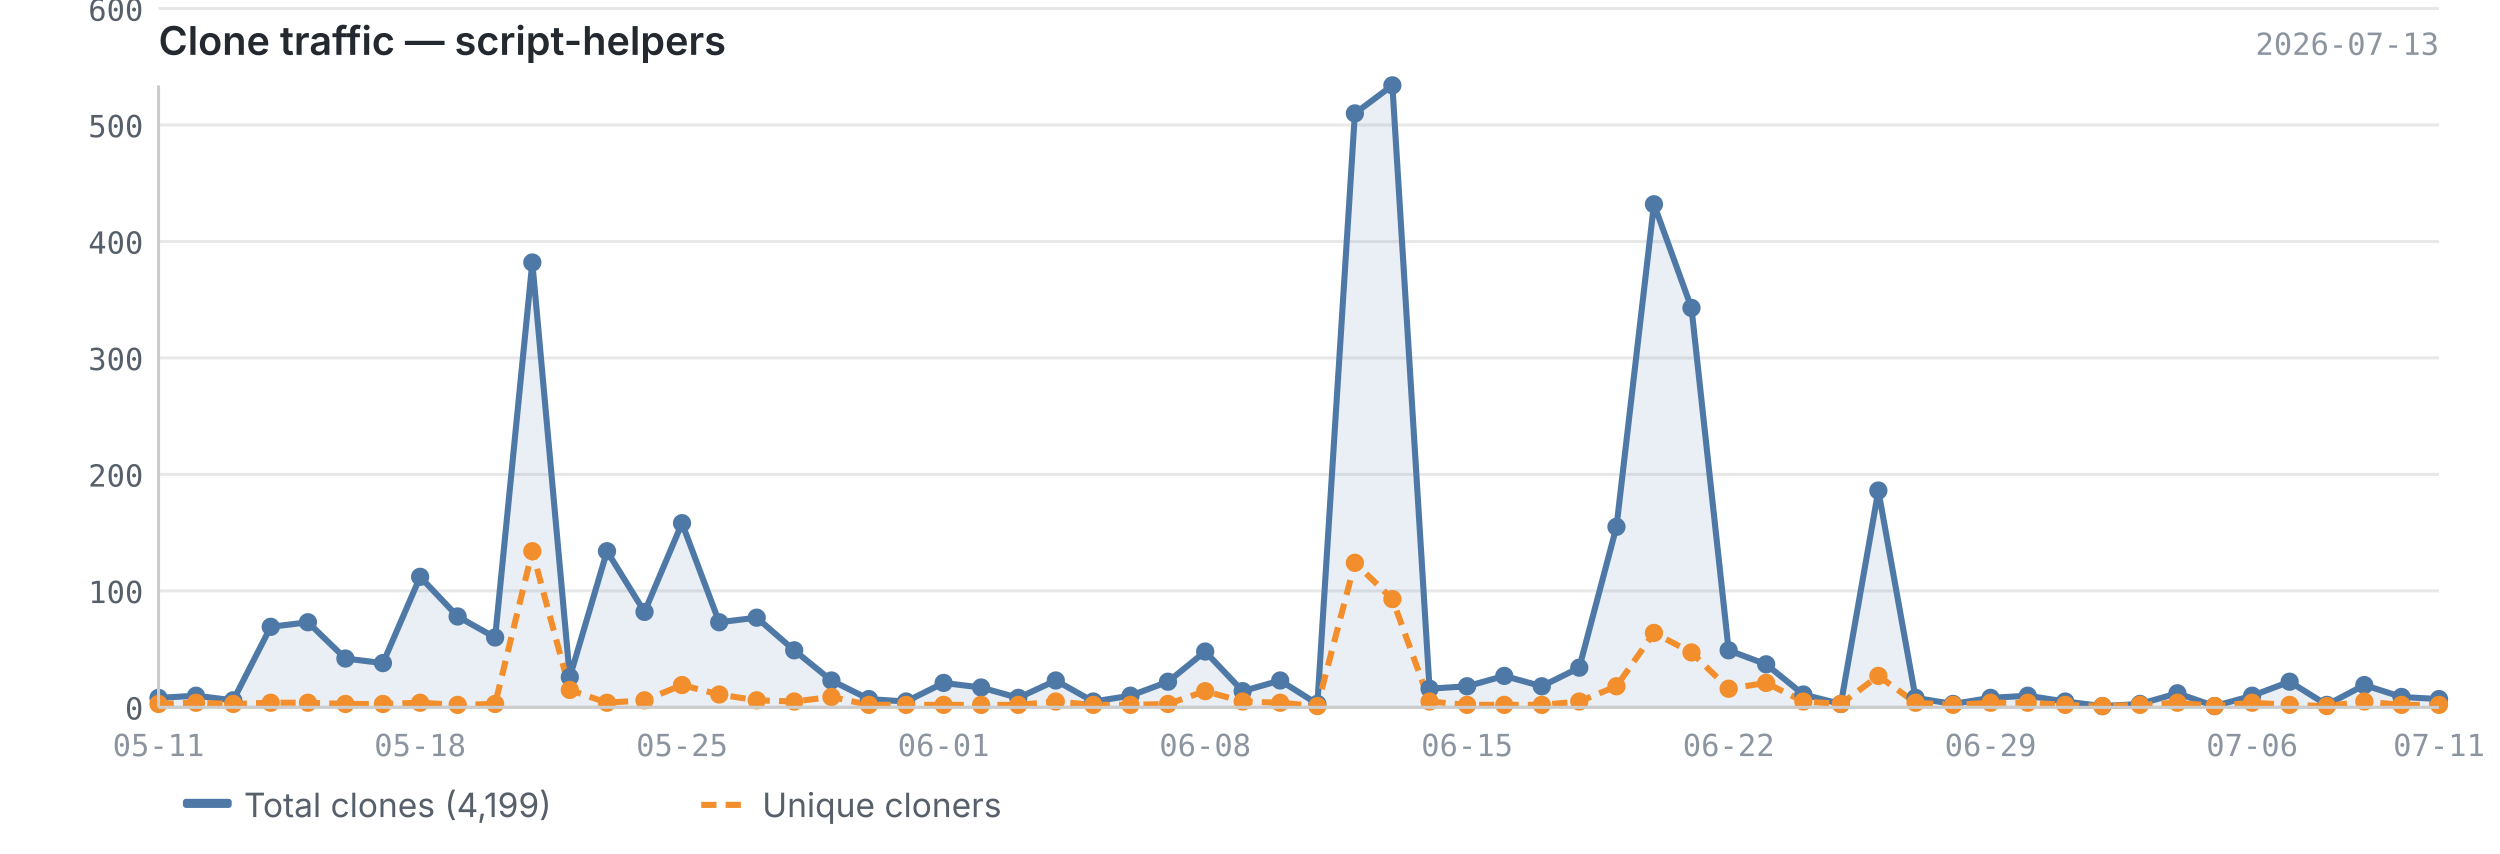
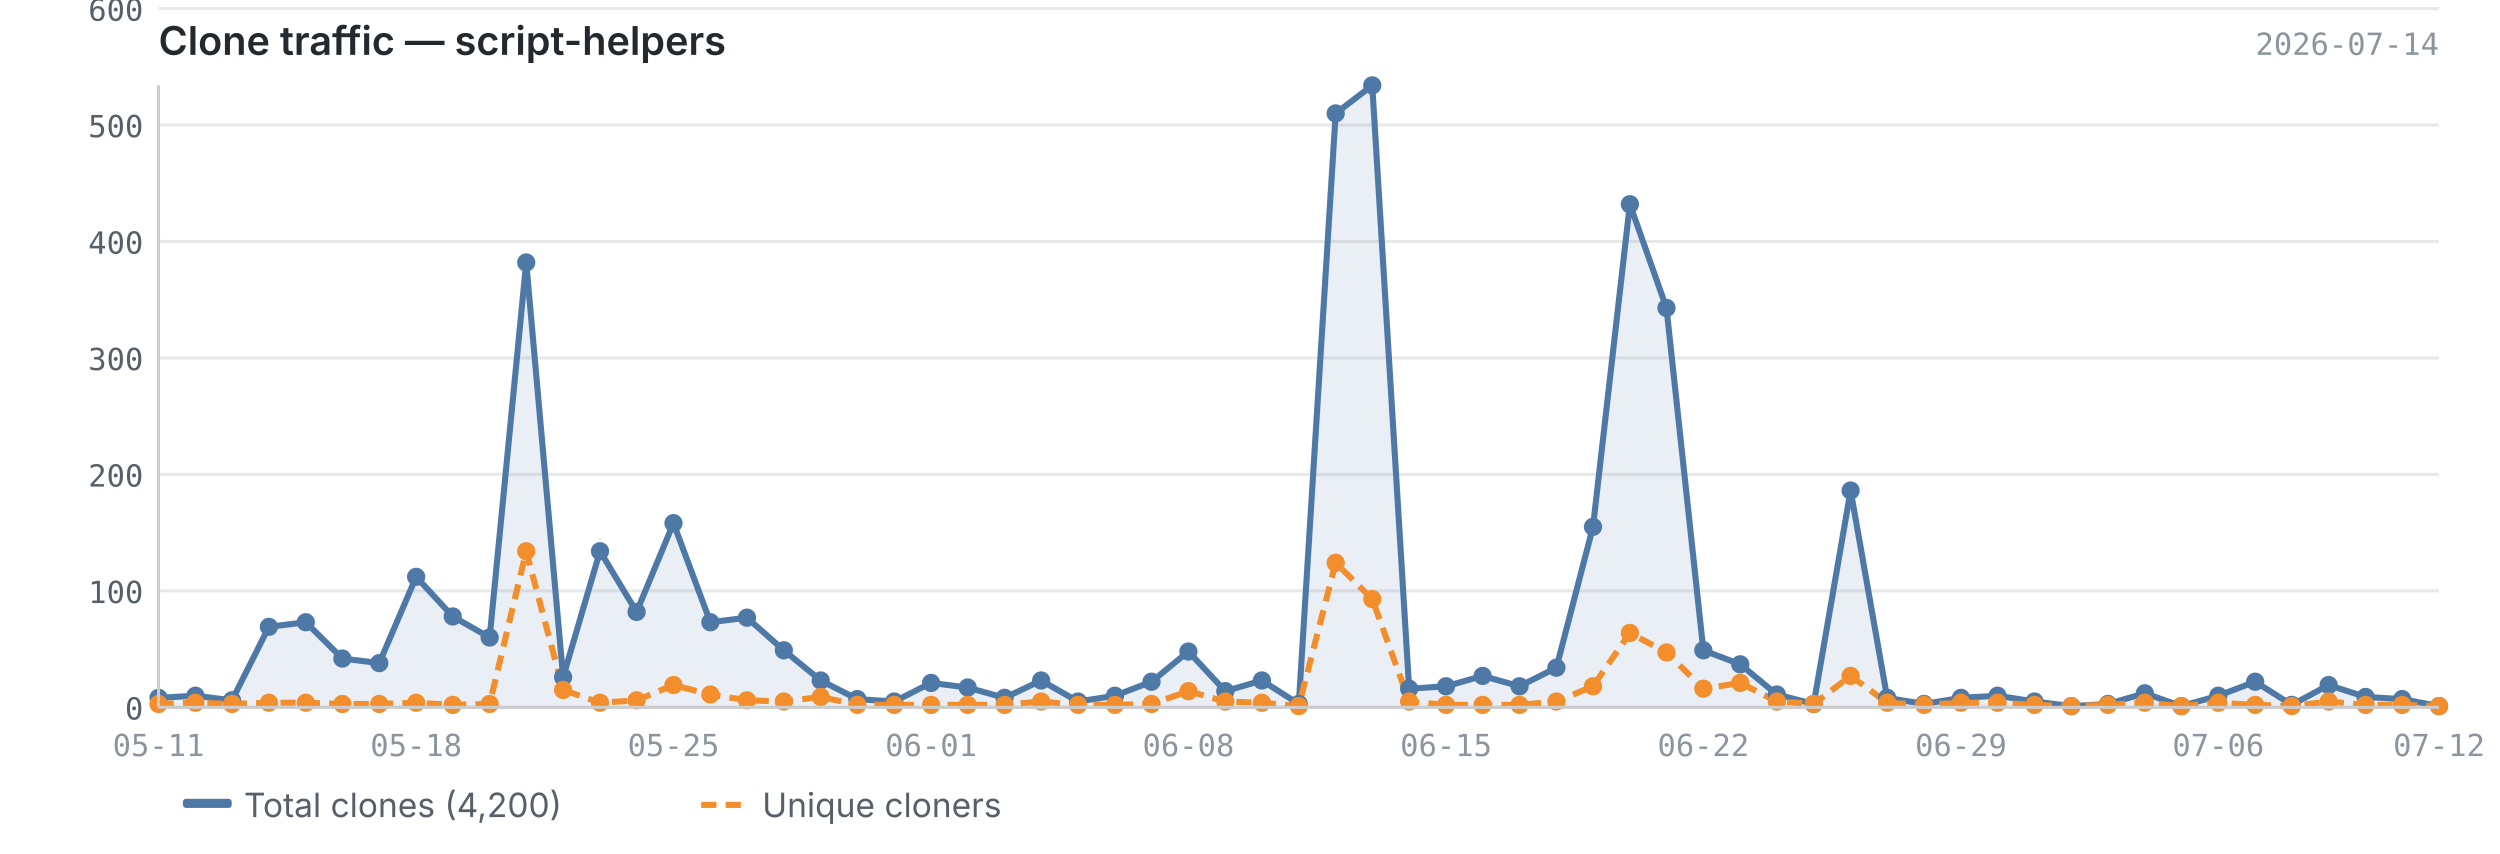
<svg xmlns="http://www.w3.org/2000/svg" viewBox="0 0 820 280" width="820" height="280">
  <text x="52" y="18" font-size="13" font-weight="600" fill="#24292f" font-family="-apple-system, BlinkMacSystemFont, 'Segoe UI', sans-serif">Clone traffic — script-helpers</text>
-   <text x="800" y="18" font-size="10" fill="#8c959f" font-family="ui-monospace, SFMono-Regular, 'SF Mono', Menlo, monospace" text-anchor="end">2026-07-13</text>
+   <text x="800" y="18" font-size="10" fill="#8c959f" font-family="ui-monospace, SFMono-Regular, 'SF Mono', Menlo, monospace" text-anchor="end">2026-07-14</text>
  <line x1="52" y1="232.0" x2="800" y2="232.0" stroke="#e8e8e8" stroke-width="1" />
  <line x1="52" y1="193.8" x2="800" y2="193.8" stroke="#e8e8e8" stroke-width="1" />
  <line x1="52" y1="155.6" x2="800" y2="155.6" stroke="#e8e8e8" stroke-width="1" />
  <line x1="52" y1="117.4" x2="800" y2="117.4" stroke="#e8e8e8" stroke-width="1" />
  <line x1="52" y1="79.2" x2="800" y2="79.2" stroke="#e8e8e8" stroke-width="1" />
  <line x1="52" y1="41.0" x2="800" y2="41.0" stroke="#e8e8e8" stroke-width="1" />
  <line x1="52" y1="2.8" x2="800" y2="2.8" stroke="#e8e8e8" stroke-width="1" />
-   <path d="M52.0,228.9 L52.0,228.9 L64.3,228.2 L76.5,229.7 L88.8,205.6 L101.0,204.1 L113.3,216.0 L125.6,217.5 L137.8,189.2 L150.1,202.2 L162.4,209.1 L174.6,86.1 L186.9,222.1 L199.1,180.8 L211.4,200.7 L223.7,171.6 L235.9,204.1 L248.2,202.6 L260.5,213.3 L272.7,223.2 L285.0,229.3 L297.2,230.1 L309.5,224.0 L321.8,225.5 L334.0,228.9 L346.3,223.2 L358.6,230.1 L370.8,228.2 L383.1,223.6 L395.3,213.7 L407.6,226.7 L419.9,223.2 L432.1,230.9 L444.4,37.2 L456.7,28.0 L468.9,225.9 L481.2,225.1 L493.4,221.7 L505.7,225.1 L518.0,219.0 L530.2,172.8 L542.5,67.0 L554.8,101.0 L567.0,213.3 L579.3,217.9 L591.5,227.8 L603.8,230.9 L616.1,160.9 L628.3,228.9 L640.6,230.9 L652.9,228.9 L665.1,228.2 L677.4,230.1 L689.6,231.6 L701.9,230.9 L714.2,227.4 L726.4,231.6 L738.7,228.2 L751.0,223.6 L763.2,231.2 L775.5,224.7 L787.7,228.6 L800.0,229.3 L800.0,232.0 L52.0,232.0Z" fill="#4e79a7" opacity="0.12" />
-   <polyline points="52.0,228.9 64.3,228.2 76.5,229.7 88.8,205.6 101.0,204.1 113.3,216.0 125.6,217.5 137.8,189.2 150.1,202.2 162.4,209.1 174.6,86.1 186.9,222.1 199.1,180.8 211.4,200.7 223.7,171.6 235.9,204.1 248.2,202.6 260.5,213.3 272.7,223.2 285.0,229.3 297.2,230.1 309.5,224.0 321.8,225.5 334.0,228.9 346.3,223.2 358.6,230.1 370.8,228.2 383.1,223.6 395.3,213.7 407.6,226.7 419.9,223.2 432.1,230.9 444.4,37.2 456.7,28.0 468.9,225.9 481.2,225.1 493.4,221.7 505.7,225.1 518.0,219.0 530.2,172.8 542.5,67.0 554.8,101.0 567.0,213.3 579.3,217.9 591.5,227.8 603.8,230.9 616.1,160.9 628.3,228.9 640.6,230.9 652.9,228.9 665.1,228.2 677.4,230.1 689.6,231.6 701.9,230.9 714.2,227.4 726.4,231.6 738.7,228.2 751.0,223.6 763.2,231.2 775.5,224.7 787.7,228.6 800.0,229.3" fill="none" stroke="#4e79a7" stroke-width="2" stroke-linejoin="round" />
-   <polyline points="52.0,230.9 64.3,230.5 76.5,230.9 88.8,230.5 101.0,230.5 113.3,230.9 125.6,230.9 137.8,230.5 150.1,231.2 162.4,230.9 174.6,180.8 186.9,226.3 199.1,230.5 211.4,229.7 223.7,224.7 235.9,227.8 248.2,229.7 260.5,230.1 272.7,228.6 285.0,231.2 297.2,231.2 309.5,231.2 321.8,231.2 334.0,231.2 346.3,230.1 358.6,231.2 370.8,231.2 383.1,230.9 395.3,226.7 407.6,230.1 419.9,230.5 432.1,231.6 444.4,184.6 456.7,196.5 468.9,230.1 481.2,231.2 493.4,231.2 505.7,231.2 518.0,230.1 530.2,225.1 542.5,207.6 554.8,214.0 567.0,225.9 579.3,224.0 591.5,230.1 603.8,230.9 616.1,221.7 628.3,230.5 640.6,231.2 652.9,230.5 665.1,230.5 677.4,231.2 689.6,231.6 701.9,231.2 714.2,230.5 726.4,231.6 738.7,230.5 751.0,231.2 763.2,231.6 775.5,230.1 787.7,231.2 800.0,231.2" fill="none" stroke="#f28e2b" stroke-width="2" stroke-linejoin="round" stroke-dasharray="5,3" />
+   <path d="M52.0,228.9 L52.0,228.9 L64.1,228.2 L76.1,229.7 L88.2,205.6 L100.3,204.1 L112.3,216.0 L124.4,217.5 L136.5,189.2 L148.5,202.2 L160.6,209.1 L172.6,86.1 L184.7,222.1 L196.8,180.8 L208.8,200.7 L220.9,171.6 L233.0,204.1 L245.0,202.6 L257.1,213.3 L269.2,223.2 L281.2,229.3 L293.3,230.1 L305.4,224.0 L317.4,225.5 L329.5,228.9 L341.5,223.2 L353.6,230.1 L365.7,228.2 L377.7,223.6 L389.8,213.7 L401.9,226.7 L413.9,223.2 L426.0,230.9 L438.1,37.2 L450.1,28.0 L462.2,225.9 L474.3,225.1 L486.3,221.7 L498.4,225.1 L510.5,219.0 L522.5,172.8 L534.6,67.0 L546.6,101.0 L558.7,213.3 L570.8,217.9 L582.8,227.8 L594.9,230.9 L607.0,160.9 L619.0,228.9 L631.1,230.9 L643.2,228.9 L655.2,228.2 L667.3,230.1 L679.4,231.6 L691.4,230.9 L703.5,227.4 L715.5,231.6 L727.6,228.2 L739.7,223.6 L751.7,231.2 L763.8,224.7 L775.9,228.6 L787.9,229.3 L800.0,231.6 L800.0,232.0 L52.0,232.0Z" fill="#4e79a7" opacity="0.12" />
+   <polyline points="52.0,228.9 64.1,228.2 76.1,229.7 88.2,205.6 100.3,204.1 112.3,216.0 124.4,217.5 136.5,189.2 148.5,202.2 160.6,209.1 172.6,86.1 184.7,222.1 196.8,180.8 208.8,200.7 220.9,171.6 233.0,204.1 245.0,202.6 257.1,213.3 269.2,223.2 281.2,229.3 293.3,230.1 305.4,224.0 317.4,225.5 329.5,228.9 341.5,223.2 353.6,230.1 365.7,228.2 377.7,223.6 389.8,213.7 401.9,226.7 413.9,223.2 426.0,230.9 438.1,37.2 450.1,28.0 462.2,225.9 474.3,225.1 486.3,221.7 498.4,225.1 510.5,219.0 522.5,172.8 534.6,67.0 546.6,101.0 558.7,213.3 570.8,217.9 582.8,227.8 594.9,230.9 607.0,160.9 619.0,228.9 631.1,230.9 643.2,228.9 655.2,228.2 667.3,230.1 679.4,231.6 691.4,230.9 703.5,227.4 715.5,231.6 727.6,228.2 739.7,223.6 751.7,231.2 763.8,224.7 775.9,228.6 787.9,229.3 800.0,231.6" fill="none" stroke="#4e79a7" stroke-width="2" stroke-linejoin="round" />
+   <polyline points="52.0,230.9 64.1,230.5 76.1,230.9 88.2,230.5 100.3,230.5 112.3,230.9 124.4,230.9 136.5,230.5 148.5,231.2 160.6,230.9 172.6,180.8 184.7,226.3 196.8,230.5 208.8,229.7 220.9,224.7 233.0,227.8 245.0,229.7 257.1,230.1 269.2,228.6 281.2,231.2 293.3,231.2 305.4,231.2 317.4,231.2 329.5,231.2 341.5,230.1 353.6,231.2 365.7,231.2 377.7,230.9 389.8,226.7 401.9,230.1 413.9,230.5 426.0,231.6 438.1,184.6 450.1,196.5 462.2,230.1 474.3,231.2 486.3,231.2 498.4,231.2 510.5,230.1 522.5,225.1 534.6,207.6 546.6,214.0 558.7,225.9 570.8,224.0 582.8,230.1 594.9,230.9 607.0,221.7 619.0,230.5 631.1,231.2 643.2,230.5 655.2,230.5 667.3,231.2 679.4,231.6 691.4,231.2 703.5,230.5 715.5,231.6 727.6,230.5 739.7,231.2 751.7,231.6 763.8,230.1 775.9,231.2 787.9,231.2 800.0,231.6" fill="none" stroke="#f28e2b" stroke-width="2" stroke-linejoin="round" stroke-dasharray="5,3" />
  <circle cx="52.0" cy="228.9" r="3" fill="#4e79a7" />
-   <circle cx="64.3" cy="228.2" r="3" fill="#4e79a7" />
-   <circle cx="76.5" cy="229.7" r="3" fill="#4e79a7" />
-   <circle cx="88.8" cy="205.6" r="3" fill="#4e79a7" />
-   <circle cx="101.0" cy="204.1" r="3" fill="#4e79a7" />
-   <circle cx="113.3" cy="216.0" r="3" fill="#4e79a7" />
-   <circle cx="125.6" cy="217.5" r="3" fill="#4e79a7" />
-   <circle cx="137.8" cy="189.2" r="3" fill="#4e79a7" />
-   <circle cx="150.1" cy="202.2" r="3" fill="#4e79a7" />
-   <circle cx="162.4" cy="209.1" r="3" fill="#4e79a7" />
-   <circle cx="174.6" cy="86.1" r="3" fill="#4e79a7" />
-   <circle cx="186.9" cy="222.1" r="3" fill="#4e79a7" />
-   <circle cx="199.1" cy="180.8" r="3" fill="#4e79a7" />
-   <circle cx="211.4" cy="200.7" r="3" fill="#4e79a7" />
-   <circle cx="223.7" cy="171.6" r="3" fill="#4e79a7" />
-   <circle cx="235.9" cy="204.1" r="3" fill="#4e79a7" />
-   <circle cx="248.2" cy="202.6" r="3" fill="#4e79a7" />
-   <circle cx="260.5" cy="213.3" r="3" fill="#4e79a7" />
-   <circle cx="272.7" cy="223.2" r="3" fill="#4e79a7" />
-   <circle cx="285.0" cy="229.3" r="3" fill="#4e79a7" />
-   <circle cx="297.2" cy="230.1" r="3" fill="#4e79a7" />
-   <circle cx="309.5" cy="224.0" r="3" fill="#4e79a7" />
-   <circle cx="321.8" cy="225.5" r="3" fill="#4e79a7" />
-   <circle cx="334.0" cy="228.9" r="3" fill="#4e79a7" />
-   <circle cx="346.3" cy="223.2" r="3" fill="#4e79a7" />
-   <circle cx="358.6" cy="230.1" r="3" fill="#4e79a7" />
-   <circle cx="370.8" cy="228.2" r="3" fill="#4e79a7" />
-   <circle cx="383.1" cy="223.6" r="3" fill="#4e79a7" />
-   <circle cx="395.3" cy="213.7" r="3" fill="#4e79a7" />
-   <circle cx="407.6" cy="226.7" r="3" fill="#4e79a7" />
-   <circle cx="419.9" cy="223.2" r="3" fill="#4e79a7" />
-   <circle cx="432.1" cy="230.9" r="3" fill="#4e79a7" />
-   <circle cx="444.4" cy="37.2" r="3" fill="#4e79a7" />
-   <circle cx="456.7" cy="28.0" r="3" fill="#4e79a7" />
-   <circle cx="468.9" cy="225.9" r="3" fill="#4e79a7" />
-   <circle cx="481.2" cy="225.1" r="3" fill="#4e79a7" />
-   <circle cx="493.4" cy="221.7" r="3" fill="#4e79a7" />
-   <circle cx="505.7" cy="225.1" r="3" fill="#4e79a7" />
-   <circle cx="518.0" cy="219.0" r="3" fill="#4e79a7" />
-   <circle cx="530.2" cy="172.8" r="3" fill="#4e79a7" />
-   <circle cx="542.5" cy="67.0" r="3" fill="#4e79a7" />
-   <circle cx="554.8" cy="101.0" r="3" fill="#4e79a7" />
-   <circle cx="567.0" cy="213.3" r="3" fill="#4e79a7" />
-   <circle cx="579.3" cy="217.9" r="3" fill="#4e79a7" />
-   <circle cx="591.5" cy="227.8" r="3" fill="#4e79a7" />
-   <circle cx="603.8" cy="230.9" r="3" fill="#4e79a7" />
-   <circle cx="616.1" cy="160.9" r="3" fill="#4e79a7" />
-   <circle cx="628.3" cy="228.9" r="3" fill="#4e79a7" />
-   <circle cx="640.6" cy="230.9" r="3" fill="#4e79a7" />
-   <circle cx="652.9" cy="228.9" r="3" fill="#4e79a7" />
-   <circle cx="665.1" cy="228.2" r="3" fill="#4e79a7" />
-   <circle cx="677.4" cy="230.1" r="3" fill="#4e79a7" />
-   <circle cx="689.6" cy="231.6" r="3" fill="#4e79a7" />
-   <circle cx="701.9" cy="230.9" r="3" fill="#4e79a7" />
-   <circle cx="714.2" cy="227.4" r="3" fill="#4e79a7" />
-   <circle cx="726.4" cy="231.6" r="3" fill="#4e79a7" />
-   <circle cx="738.7" cy="228.2" r="3" fill="#4e79a7" />
-   <circle cx="751.0" cy="223.6" r="3" fill="#4e79a7" />
-   <circle cx="763.2" cy="231.2" r="3" fill="#4e79a7" />
-   <circle cx="775.5" cy="224.7" r="3" fill="#4e79a7" />
-   <circle cx="787.7" cy="228.6" r="3" fill="#4e79a7" />
-   <circle cx="800.0" cy="229.3" r="3" fill="#4e79a7" />
+   <circle cx="64.1" cy="228.2" r="3" fill="#4e79a7" />
+   <circle cx="76.1" cy="229.7" r="3" fill="#4e79a7" />
+   <circle cx="88.2" cy="205.6" r="3" fill="#4e79a7" />
+   <circle cx="100.3" cy="204.1" r="3" fill="#4e79a7" />
+   <circle cx="112.3" cy="216.0" r="3" fill="#4e79a7" />
+   <circle cx="124.4" cy="217.5" r="3" fill="#4e79a7" />
+   <circle cx="136.5" cy="189.2" r="3" fill="#4e79a7" />
+   <circle cx="148.5" cy="202.2" r="3" fill="#4e79a7" />
+   <circle cx="160.6" cy="209.1" r="3" fill="#4e79a7" />
+   <circle cx="172.6" cy="86.1" r="3" fill="#4e79a7" />
+   <circle cx="184.7" cy="222.1" r="3" fill="#4e79a7" />
+   <circle cx="196.8" cy="180.8" r="3" fill="#4e79a7" />
+   <circle cx="208.8" cy="200.7" r="3" fill="#4e79a7" />
+   <circle cx="220.9" cy="171.6" r="3" fill="#4e79a7" />
+   <circle cx="233.0" cy="204.1" r="3" fill="#4e79a7" />
+   <circle cx="245.0" cy="202.6" r="3" fill="#4e79a7" />
+   <circle cx="257.1" cy="213.3" r="3" fill="#4e79a7" />
+   <circle cx="269.2" cy="223.2" r="3" fill="#4e79a7" />
+   <circle cx="281.2" cy="229.3" r="3" fill="#4e79a7" />
+   <circle cx="293.3" cy="230.1" r="3" fill="#4e79a7" />
+   <circle cx="305.4" cy="224.0" r="3" fill="#4e79a7" />
+   <circle cx="317.4" cy="225.5" r="3" fill="#4e79a7" />
+   <circle cx="329.5" cy="228.9" r="3" fill="#4e79a7" />
+   <circle cx="341.5" cy="223.2" r="3" fill="#4e79a7" />
+   <circle cx="353.6" cy="230.1" r="3" fill="#4e79a7" />
+   <circle cx="365.7" cy="228.2" r="3" fill="#4e79a7" />
+   <circle cx="377.7" cy="223.6" r="3" fill="#4e79a7" />
+   <circle cx="389.8" cy="213.7" r="3" fill="#4e79a7" />
+   <circle cx="401.9" cy="226.7" r="3" fill="#4e79a7" />
+   <circle cx="413.9" cy="223.2" r="3" fill="#4e79a7" />
+   <circle cx="426.0" cy="230.9" r="3" fill="#4e79a7" />
+   <circle cx="438.1" cy="37.2" r="3" fill="#4e79a7" />
+   <circle cx="450.1" cy="28.0" r="3" fill="#4e79a7" />
+   <circle cx="462.2" cy="225.9" r="3" fill="#4e79a7" />
+   <circle cx="474.3" cy="225.1" r="3" fill="#4e79a7" />
+   <circle cx="486.3" cy="221.7" r="3" fill="#4e79a7" />
+   <circle cx="498.4" cy="225.1" r="3" fill="#4e79a7" />
+   <circle cx="510.5" cy="219.0" r="3" fill="#4e79a7" />
+   <circle cx="522.5" cy="172.8" r="3" fill="#4e79a7" />
+   <circle cx="534.6" cy="67.0" r="3" fill="#4e79a7" />
+   <circle cx="546.6" cy="101.0" r="3" fill="#4e79a7" />
+   <circle cx="558.7" cy="213.3" r="3" fill="#4e79a7" />
+   <circle cx="570.8" cy="217.9" r="3" fill="#4e79a7" />
+   <circle cx="582.8" cy="227.8" r="3" fill="#4e79a7" />
+   <circle cx="594.9" cy="230.9" r="3" fill="#4e79a7" />
+   <circle cx="607.0" cy="160.9" r="3" fill="#4e79a7" />
+   <circle cx="619.0" cy="228.9" r="3" fill="#4e79a7" />
+   <circle cx="631.1" cy="230.9" r="3" fill="#4e79a7" />
+   <circle cx="643.2" cy="228.9" r="3" fill="#4e79a7" />
+   <circle cx="655.2" cy="228.2" r="3" fill="#4e79a7" />
+   <circle cx="667.3" cy="230.1" r="3" fill="#4e79a7" />
+   <circle cx="679.4" cy="231.6" r="3" fill="#4e79a7" />
+   <circle cx="691.4" cy="230.9" r="3" fill="#4e79a7" />
+   <circle cx="703.5" cy="227.4" r="3" fill="#4e79a7" />
+   <circle cx="715.5" cy="231.6" r="3" fill="#4e79a7" />
+   <circle cx="727.6" cy="228.2" r="3" fill="#4e79a7" />
+   <circle cx="739.7" cy="223.6" r="3" fill="#4e79a7" />
+   <circle cx="751.7" cy="231.2" r="3" fill="#4e79a7" />
+   <circle cx="763.8" cy="224.7" r="3" fill="#4e79a7" />
+   <circle cx="775.9" cy="228.6" r="3" fill="#4e79a7" />
+   <circle cx="787.9" cy="229.3" r="3" fill="#4e79a7" />
+   <circle cx="800.0" cy="231.6" r="3" fill="#4e79a7" />
  <circle cx="52.0" cy="230.9" r="3" fill="#f28e2b" />
-   <circle cx="64.3" cy="230.5" r="3" fill="#f28e2b" />
-   <circle cx="76.5" cy="230.9" r="3" fill="#f28e2b" />
-   <circle cx="88.8" cy="230.5" r="3" fill="#f28e2b" />
-   <circle cx="101.0" cy="230.5" r="3" fill="#f28e2b" />
-   <circle cx="113.3" cy="230.9" r="3" fill="#f28e2b" />
-   <circle cx="125.6" cy="230.9" r="3" fill="#f28e2b" />
-   <circle cx="137.8" cy="230.5" r="3" fill="#f28e2b" />
-   <circle cx="150.1" cy="231.2" r="3" fill="#f28e2b" />
-   <circle cx="162.4" cy="230.9" r="3" fill="#f28e2b" />
-   <circle cx="174.6" cy="180.8" r="3" fill="#f28e2b" />
-   <circle cx="186.9" cy="226.3" r="3" fill="#f28e2b" />
-   <circle cx="199.1" cy="230.5" r="3" fill="#f28e2b" />
-   <circle cx="211.4" cy="229.7" r="3" fill="#f28e2b" />
-   <circle cx="223.7" cy="224.7" r="3" fill="#f28e2b" />
-   <circle cx="235.9" cy="227.8" r="3" fill="#f28e2b" />
-   <circle cx="248.2" cy="229.7" r="3" fill="#f28e2b" />
-   <circle cx="260.5" cy="230.1" r="3" fill="#f28e2b" />
-   <circle cx="272.7" cy="228.6" r="3" fill="#f28e2b" />
-   <circle cx="285.0" cy="231.2" r="3" fill="#f28e2b" />
-   <circle cx="297.2" cy="231.2" r="3" fill="#f28e2b" />
-   <circle cx="309.5" cy="231.2" r="3" fill="#f28e2b" />
-   <circle cx="321.8" cy="231.2" r="3" fill="#f28e2b" />
-   <circle cx="334.0" cy="231.2" r="3" fill="#f28e2b" />
-   <circle cx="346.3" cy="230.1" r="3" fill="#f28e2b" />
-   <circle cx="358.6" cy="231.2" r="3" fill="#f28e2b" />
-   <circle cx="370.8" cy="231.2" r="3" fill="#f28e2b" />
-   <circle cx="383.1" cy="230.9" r="3" fill="#f28e2b" />
-   <circle cx="395.3" cy="226.7" r="3" fill="#f28e2b" />
-   <circle cx="407.6" cy="230.1" r="3" fill="#f28e2b" />
-   <circle cx="419.9" cy="230.5" r="3" fill="#f28e2b" />
-   <circle cx="432.1" cy="231.6" r="3" fill="#f28e2b" />
-   <circle cx="444.4" cy="184.6" r="3" fill="#f28e2b" />
-   <circle cx="456.7" cy="196.5" r="3" fill="#f28e2b" />
-   <circle cx="468.9" cy="230.1" r="3" fill="#f28e2b" />
-   <circle cx="481.2" cy="231.2" r="3" fill="#f28e2b" />
-   <circle cx="493.4" cy="231.2" r="3" fill="#f28e2b" />
-   <circle cx="505.7" cy="231.2" r="3" fill="#f28e2b" />
-   <circle cx="518.0" cy="230.1" r="3" fill="#f28e2b" />
-   <circle cx="530.2" cy="225.1" r="3" fill="#f28e2b" />
-   <circle cx="542.5" cy="207.6" r="3" fill="#f28e2b" />
-   <circle cx="554.8" cy="214.0" r="3" fill="#f28e2b" />
-   <circle cx="567.0" cy="225.9" r="3" fill="#f28e2b" />
-   <circle cx="579.3" cy="224.0" r="3" fill="#f28e2b" />
-   <circle cx="591.5" cy="230.1" r="3" fill="#f28e2b" />
-   <circle cx="603.8" cy="230.9" r="3" fill="#f28e2b" />
-   <circle cx="616.1" cy="221.7" r="3" fill="#f28e2b" />
-   <circle cx="628.3" cy="230.5" r="3" fill="#f28e2b" />
-   <circle cx="640.6" cy="231.2" r="3" fill="#f28e2b" />
-   <circle cx="652.9" cy="230.5" r="3" fill="#f28e2b" />
-   <circle cx="665.1" cy="230.5" r="3" fill="#f28e2b" />
-   <circle cx="677.4" cy="231.2" r="3" fill="#f28e2b" />
-   <circle cx="689.6" cy="231.6" r="3" fill="#f28e2b" />
-   <circle cx="701.9" cy="231.2" r="3" fill="#f28e2b" />
-   <circle cx="714.2" cy="230.5" r="3" fill="#f28e2b" />
-   <circle cx="726.4" cy="231.6" r="3" fill="#f28e2b" />
-   <circle cx="738.7" cy="230.5" r="3" fill="#f28e2b" />
-   <circle cx="751.0" cy="231.2" r="3" fill="#f28e2b" />
-   <circle cx="763.2" cy="231.6" r="3" fill="#f28e2b" />
-   <circle cx="775.5" cy="230.1" r="3" fill="#f28e2b" />
-   <circle cx="787.7" cy="231.2" r="3" fill="#f28e2b" />
-   <circle cx="800.0" cy="231.2" r="3" fill="#f28e2b" />
+   <circle cx="64.1" cy="230.5" r="3" fill="#f28e2b" />
+   <circle cx="76.1" cy="230.9" r="3" fill="#f28e2b" />
+   <circle cx="88.2" cy="230.5" r="3" fill="#f28e2b" />
+   <circle cx="100.3" cy="230.5" r="3" fill="#f28e2b" />
+   <circle cx="112.3" cy="230.9" r="3" fill="#f28e2b" />
+   <circle cx="124.4" cy="230.9" r="3" fill="#f28e2b" />
+   <circle cx="136.5" cy="230.5" r="3" fill="#f28e2b" />
+   <circle cx="148.5" cy="231.2" r="3" fill="#f28e2b" />
+   <circle cx="160.6" cy="230.9" r="3" fill="#f28e2b" />
+   <circle cx="172.6" cy="180.8" r="3" fill="#f28e2b" />
+   <circle cx="184.7" cy="226.3" r="3" fill="#f28e2b" />
+   <circle cx="196.8" cy="230.5" r="3" fill="#f28e2b" />
+   <circle cx="208.8" cy="229.7" r="3" fill="#f28e2b" />
+   <circle cx="220.9" cy="224.7" r="3" fill="#f28e2b" />
+   <circle cx="233.0" cy="227.8" r="3" fill="#f28e2b" />
+   <circle cx="245.0" cy="229.7" r="3" fill="#f28e2b" />
+   <circle cx="257.1" cy="230.1" r="3" fill="#f28e2b" />
+   <circle cx="269.2" cy="228.6" r="3" fill="#f28e2b" />
+   <circle cx="281.2" cy="231.2" r="3" fill="#f28e2b" />
+   <circle cx="293.3" cy="231.2" r="3" fill="#f28e2b" />
+   <circle cx="305.4" cy="231.2" r="3" fill="#f28e2b" />
+   <circle cx="317.4" cy="231.2" r="3" fill="#f28e2b" />
+   <circle cx="329.5" cy="231.2" r="3" fill="#f28e2b" />
+   <circle cx="341.5" cy="230.1" r="3" fill="#f28e2b" />
+   <circle cx="353.6" cy="231.2" r="3" fill="#f28e2b" />
+   <circle cx="365.7" cy="231.2" r="3" fill="#f28e2b" />
+   <circle cx="377.7" cy="230.9" r="3" fill="#f28e2b" />
+   <circle cx="389.8" cy="226.7" r="3" fill="#f28e2b" />
+   <circle cx="401.9" cy="230.1" r="3" fill="#f28e2b" />
+   <circle cx="413.9" cy="230.5" r="3" fill="#f28e2b" />
+   <circle cx="426.0" cy="231.6" r="3" fill="#f28e2b" />
+   <circle cx="438.1" cy="184.6" r="3" fill="#f28e2b" />
+   <circle cx="450.1" cy="196.5" r="3" fill="#f28e2b" />
+   <circle cx="462.2" cy="230.1" r="3" fill="#f28e2b" />
+   <circle cx="474.3" cy="231.2" r="3" fill="#f28e2b" />
+   <circle cx="486.3" cy="231.2" r="3" fill="#f28e2b" />
+   <circle cx="498.4" cy="231.2" r="3" fill="#f28e2b" />
+   <circle cx="510.5" cy="230.1" r="3" fill="#f28e2b" />
+   <circle cx="522.5" cy="225.1" r="3" fill="#f28e2b" />
+   <circle cx="534.6" cy="207.6" r="3" fill="#f28e2b" />
+   <circle cx="546.6" cy="214.0" r="3" fill="#f28e2b" />
+   <circle cx="558.7" cy="225.9" r="3" fill="#f28e2b" />
+   <circle cx="570.8" cy="224.0" r="3" fill="#f28e2b" />
+   <circle cx="582.8" cy="230.1" r="3" fill="#f28e2b" />
+   <circle cx="594.9" cy="230.9" r="3" fill="#f28e2b" />
+   <circle cx="607.0" cy="221.7" r="3" fill="#f28e2b" />
+   <circle cx="619.0" cy="230.5" r="3" fill="#f28e2b" />
+   <circle cx="631.1" cy="231.2" r="3" fill="#f28e2b" />
+   <circle cx="643.2" cy="230.5" r="3" fill="#f28e2b" />
+   <circle cx="655.2" cy="230.5" r="3" fill="#f28e2b" />
+   <circle cx="667.3" cy="231.2" r="3" fill="#f28e2b" />
+   <circle cx="679.4" cy="231.6" r="3" fill="#f28e2b" />
+   <circle cx="691.4" cy="231.2" r="3" fill="#f28e2b" />
+   <circle cx="703.5" cy="230.5" r="3" fill="#f28e2b" />
+   <circle cx="715.5" cy="231.6" r="3" fill="#f28e2b" />
+   <circle cx="727.6" cy="230.5" r="3" fill="#f28e2b" />
+   <circle cx="739.7" cy="231.2" r="3" fill="#f28e2b" />
+   <circle cx="751.7" cy="231.6" r="3" fill="#f28e2b" />
+   <circle cx="763.8" cy="230.1" r="3" fill="#f28e2b" />
+   <circle cx="775.9" cy="231.2" r="3" fill="#f28e2b" />
+   <circle cx="787.9" cy="231.2" r="3" fill="#f28e2b" />
+   <circle cx="800.0" cy="231.6" r="3" fill="#f28e2b" />
  <line x1="52" y1="28" x2="52" y2="232" stroke="#cccccc" stroke-width="1" />
  <line x1="52" y1="232" x2="800" y2="232" stroke="#cccccc" stroke-width="1" />
  <text x="47" y="236.0" text-anchor="end" font-size="10" fill="#57606a" font-family="ui-monospace, SFMono-Regular, 'SF Mono', Menlo, monospace">0</text>
  <text x="47" y="197.8" text-anchor="end" font-size="10" fill="#57606a" font-family="ui-monospace, SFMono-Regular, 'SF Mono', Menlo, monospace">100</text>
  <text x="47" y="159.6" text-anchor="end" font-size="10" fill="#57606a" font-family="ui-monospace, SFMono-Regular, 'SF Mono', Menlo, monospace">200</text>
  <text x="47" y="121.4" text-anchor="end" font-size="10" fill="#57606a" font-family="ui-monospace, SFMono-Regular, 'SF Mono', Menlo, monospace">300</text>
  <text x="47" y="83.2" text-anchor="end" font-size="10" fill="#57606a" font-family="ui-monospace, SFMono-Regular, 'SF Mono', Menlo, monospace">400</text>
  <text x="47" y="45.0" text-anchor="end" font-size="10" fill="#57606a" font-family="ui-monospace, SFMono-Regular, 'SF Mono', Menlo, monospace">500</text>
  <text x="47" y="6.8" text-anchor="end" font-size="10" fill="#57606a" font-family="ui-monospace, SFMono-Regular, 'SF Mono', Menlo, monospace">600</text>
  <text x="52.0" y="248" text-anchor="middle" font-size="10" fill="#8c959f" font-family="ui-monospace, SFMono-Regular, 'SF Mono', Menlo, monospace">05-11</text>
-   <text x="481.2" y="248" text-anchor="middle" font-size="10" fill="#8c959f" font-family="ui-monospace, SFMono-Regular, 'SF Mono', Menlo, monospace">06-15</text>
-   <text x="137.8" y="248" text-anchor="middle" font-size="10" fill="#8c959f" font-family="ui-monospace, SFMono-Regular, 'SF Mono', Menlo, monospace">05-18</text>
-   <text x="567.0" y="248" text-anchor="middle" font-size="10" fill="#8c959f" font-family="ui-monospace, SFMono-Regular, 'SF Mono', Menlo, monospace">06-22</text>
-   <text x="223.7" y="248" text-anchor="middle" font-size="10" fill="#8c959f" font-family="ui-monospace, SFMono-Regular, 'SF Mono', Menlo, monospace">05-25</text>
-   <text x="652.9" y="248" text-anchor="middle" font-size="10" fill="#8c959f" font-family="ui-monospace, SFMono-Regular, 'SF Mono', Menlo, monospace">06-29</text>
-   <text x="309.5" y="248" text-anchor="middle" font-size="10" fill="#8c959f" font-family="ui-monospace, SFMono-Regular, 'SF Mono', Menlo, monospace">06-01</text>
-   <text x="738.7" y="248" text-anchor="middle" font-size="10" fill="#8c959f" font-family="ui-monospace, SFMono-Regular, 'SF Mono', Menlo, monospace">07-06</text>
-   <text x="395.3" y="248" text-anchor="middle" font-size="10" fill="#8c959f" font-family="ui-monospace, SFMono-Regular, 'SF Mono', Menlo, monospace">06-08</text>
-   <text x="800.0" y="248" text-anchor="middle" font-size="10" fill="#8c959f" font-family="ui-monospace, SFMono-Regular, 'SF Mono', Menlo, monospace">07-11</text>
+   <text x="474.3" y="248" text-anchor="middle" font-size="10" fill="#8c959f" font-family="ui-monospace, SFMono-Regular, 'SF Mono', Menlo, monospace">06-15</text>
+   <text x="136.5" y="248" text-anchor="middle" font-size="10" fill="#8c959f" font-family="ui-monospace, SFMono-Regular, 'SF Mono', Menlo, monospace">05-18</text>
+   <text x="558.7" y="248" text-anchor="middle" font-size="10" fill="#8c959f" font-family="ui-monospace, SFMono-Regular, 'SF Mono', Menlo, monospace">06-22</text>
+   <text x="220.9" y="248" text-anchor="middle" font-size="10" fill="#8c959f" font-family="ui-monospace, SFMono-Regular, 'SF Mono', Menlo, monospace">05-25</text>
+   <text x="643.2" y="248" text-anchor="middle" font-size="10" fill="#8c959f" font-family="ui-monospace, SFMono-Regular, 'SF Mono', Menlo, monospace">06-29</text>
+   <text x="305.4" y="248" text-anchor="middle" font-size="10" fill="#8c959f" font-family="ui-monospace, SFMono-Regular, 'SF Mono', Menlo, monospace">06-01</text>
+   <text x="727.6" y="248" text-anchor="middle" font-size="10" fill="#8c959f" font-family="ui-monospace, SFMono-Regular, 'SF Mono', Menlo, monospace">07-06</text>
+   <text x="389.8" y="248" text-anchor="middle" font-size="10" fill="#8c959f" font-family="ui-monospace, SFMono-Regular, 'SF Mono', Menlo, monospace">06-08</text>
+   <text x="800.0" y="248" text-anchor="middle" font-size="10" fill="#8c959f" font-family="ui-monospace, SFMono-Regular, 'SF Mono', Menlo, monospace">07-12</text>
  <rect x="60" y="262" width="16" height="3" fill="#4e79a7" rx="1" />
-   <text x="80" y="268" font-size="11" fill="#57606a" font-family="-apple-system, BlinkMacSystemFont, 'Segoe UI', sans-serif">Total clones (4,199)</text>
+   <text x="80" y="268" font-size="11" fill="#57606a" font-family="-apple-system, BlinkMacSystemFont, 'Segoe UI', sans-serif">Total clones (4,200)</text>
  <line x1="230" y1="264" x2="246" y2="264" stroke="#f28e2b" stroke-width="2" stroke-dasharray="5,3" />
  <text x="250" y="268" font-size="11" fill="#57606a" font-family="-apple-system, BlinkMacSystemFont, 'Segoe UI', sans-serif">Unique cloners</text>
</svg>
